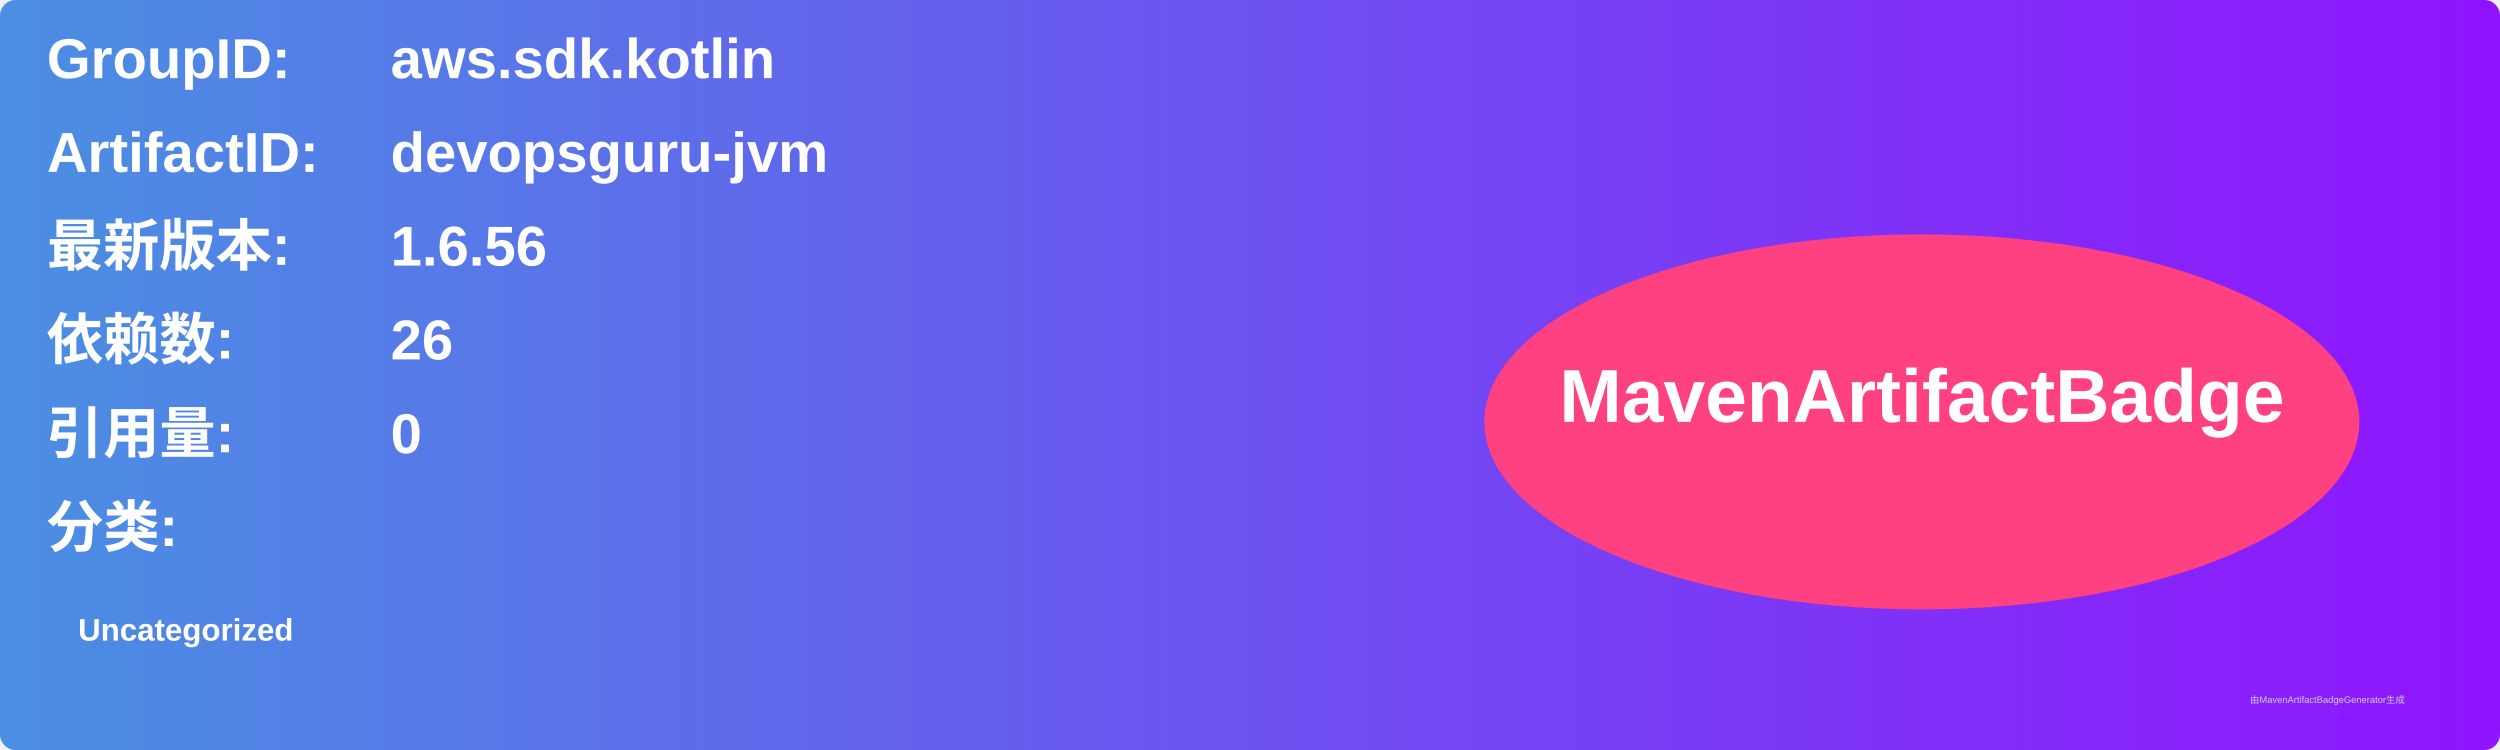
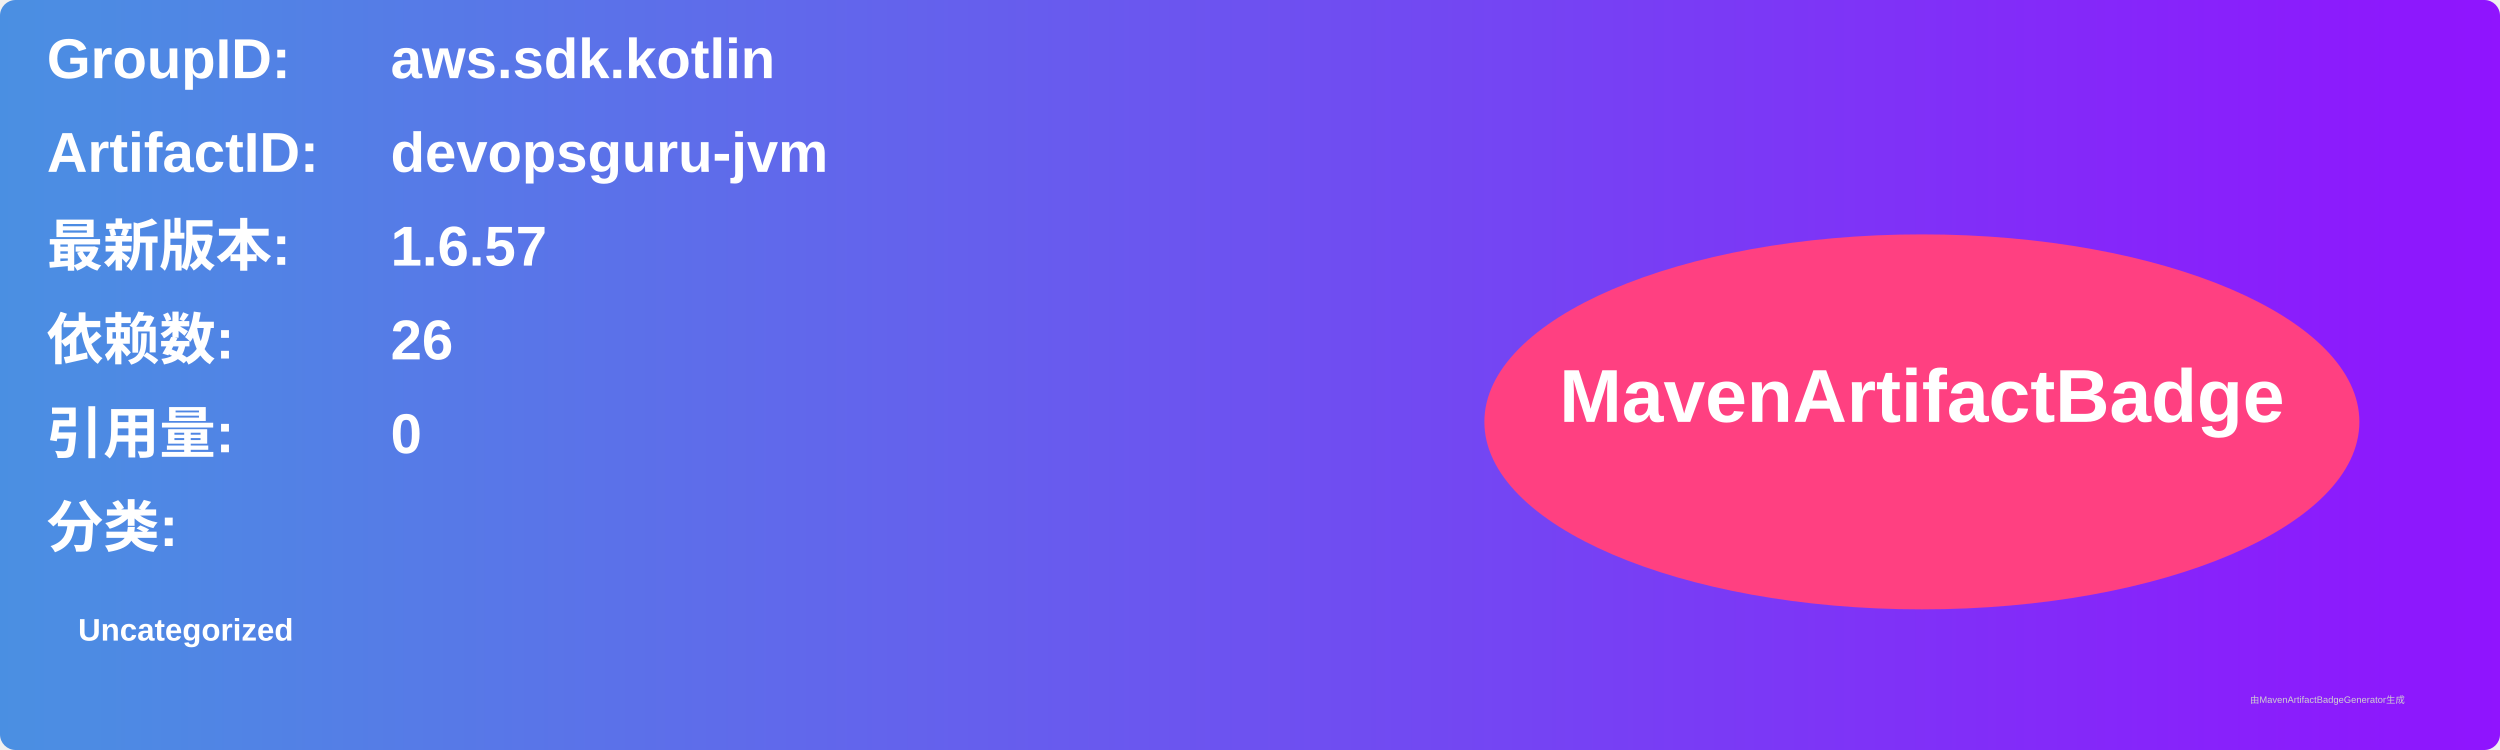
<svg xmlns="http://www.w3.org/2000/svg" width="800" height="240" viewBox="0 0 800 240">
  <linearGradient id="grad" x1="0%" y1="0%" x2="100%" y2="0%">
    <stop offset="0%" stop-color="#4a90e2" />
    <stop offset="100%" stop-color="#9013fe" />
  </linearGradient>
  <rect width="100%" height="100%" rx="5" ry="5" fill="url(#grad)" />
  <g transform="translate(15, 15)">
    <text x="0" y="10" font-family="Arial" font-size="18" fill="white" font-weight="bold" width="260">GroupID:</text>
    <text x="110" y="10" font-family="Arial" font-size="18" fill="white" font-weight="bold" width="460">aws.sdk.kotlin</text>
    <text x="0" y="40" font-family="Arial" font-size="18" fill="white" font-weight="bold" width="260">ArtifactID:</text>
    <text x="110" y="40" font-family="Arial" font-size="18" fill="white" font-weight="bold" width="460">devopsguru-jvm</text>
    <text x="0" y="70" font-family="Arial" font-size="18" fill="white" font-weight="bold">最新版本:</text>
    <text x="110" y="70" font-family="Arial" font-size="18" fill="white" font-weight="bold">
-       <tspan font-weight="bold">1.6.56</tspan>
+       <tspan font-weight="bold">1.6.57</tspan>
    </text>
    <text x="0" y="100" font-family="Arial" font-size="18" fill="white" font-weight="bold">依赖数: </text>
    <text x="110" y="100" font-family="Arial" font-size="18" fill="white">
      <tspan font-weight="bold">26</tspan>
    </text>
    <text x="0" y="130" font-family="Arial" font-size="18" fill="white" font-weight="bold">引用量: </text>
    <text x="110" y="130" font-family="Arial" font-size="18" fill="white">
      <tspan font-weight="bold">0</tspan>
    </text>
    <text x="0" y="160" font-family="Arial" font-size="18" fill="white" font-weight="bold">分类:</text>
    <text x="10" y="190" font-family="Arial" font-size="10" fill="white">
      <tspan font-weight="bold">Uncategorized</tspan>
    </text>
    <ellipse cx="600" cy="120" rx="140" ry="60" fill="#ff4081" />
    <text x="600" y="120" text-anchor="middle" font-family="Arial" font-size="24" fill="white" font-weight="bold">MavenArtifactBadge</text>
  </g>
  <text x="720" y="225" font-family="Arial" font-size="3" fill="#d0d0d0">由MavenArtifactBadgeGenerator生成</text>
</svg>
